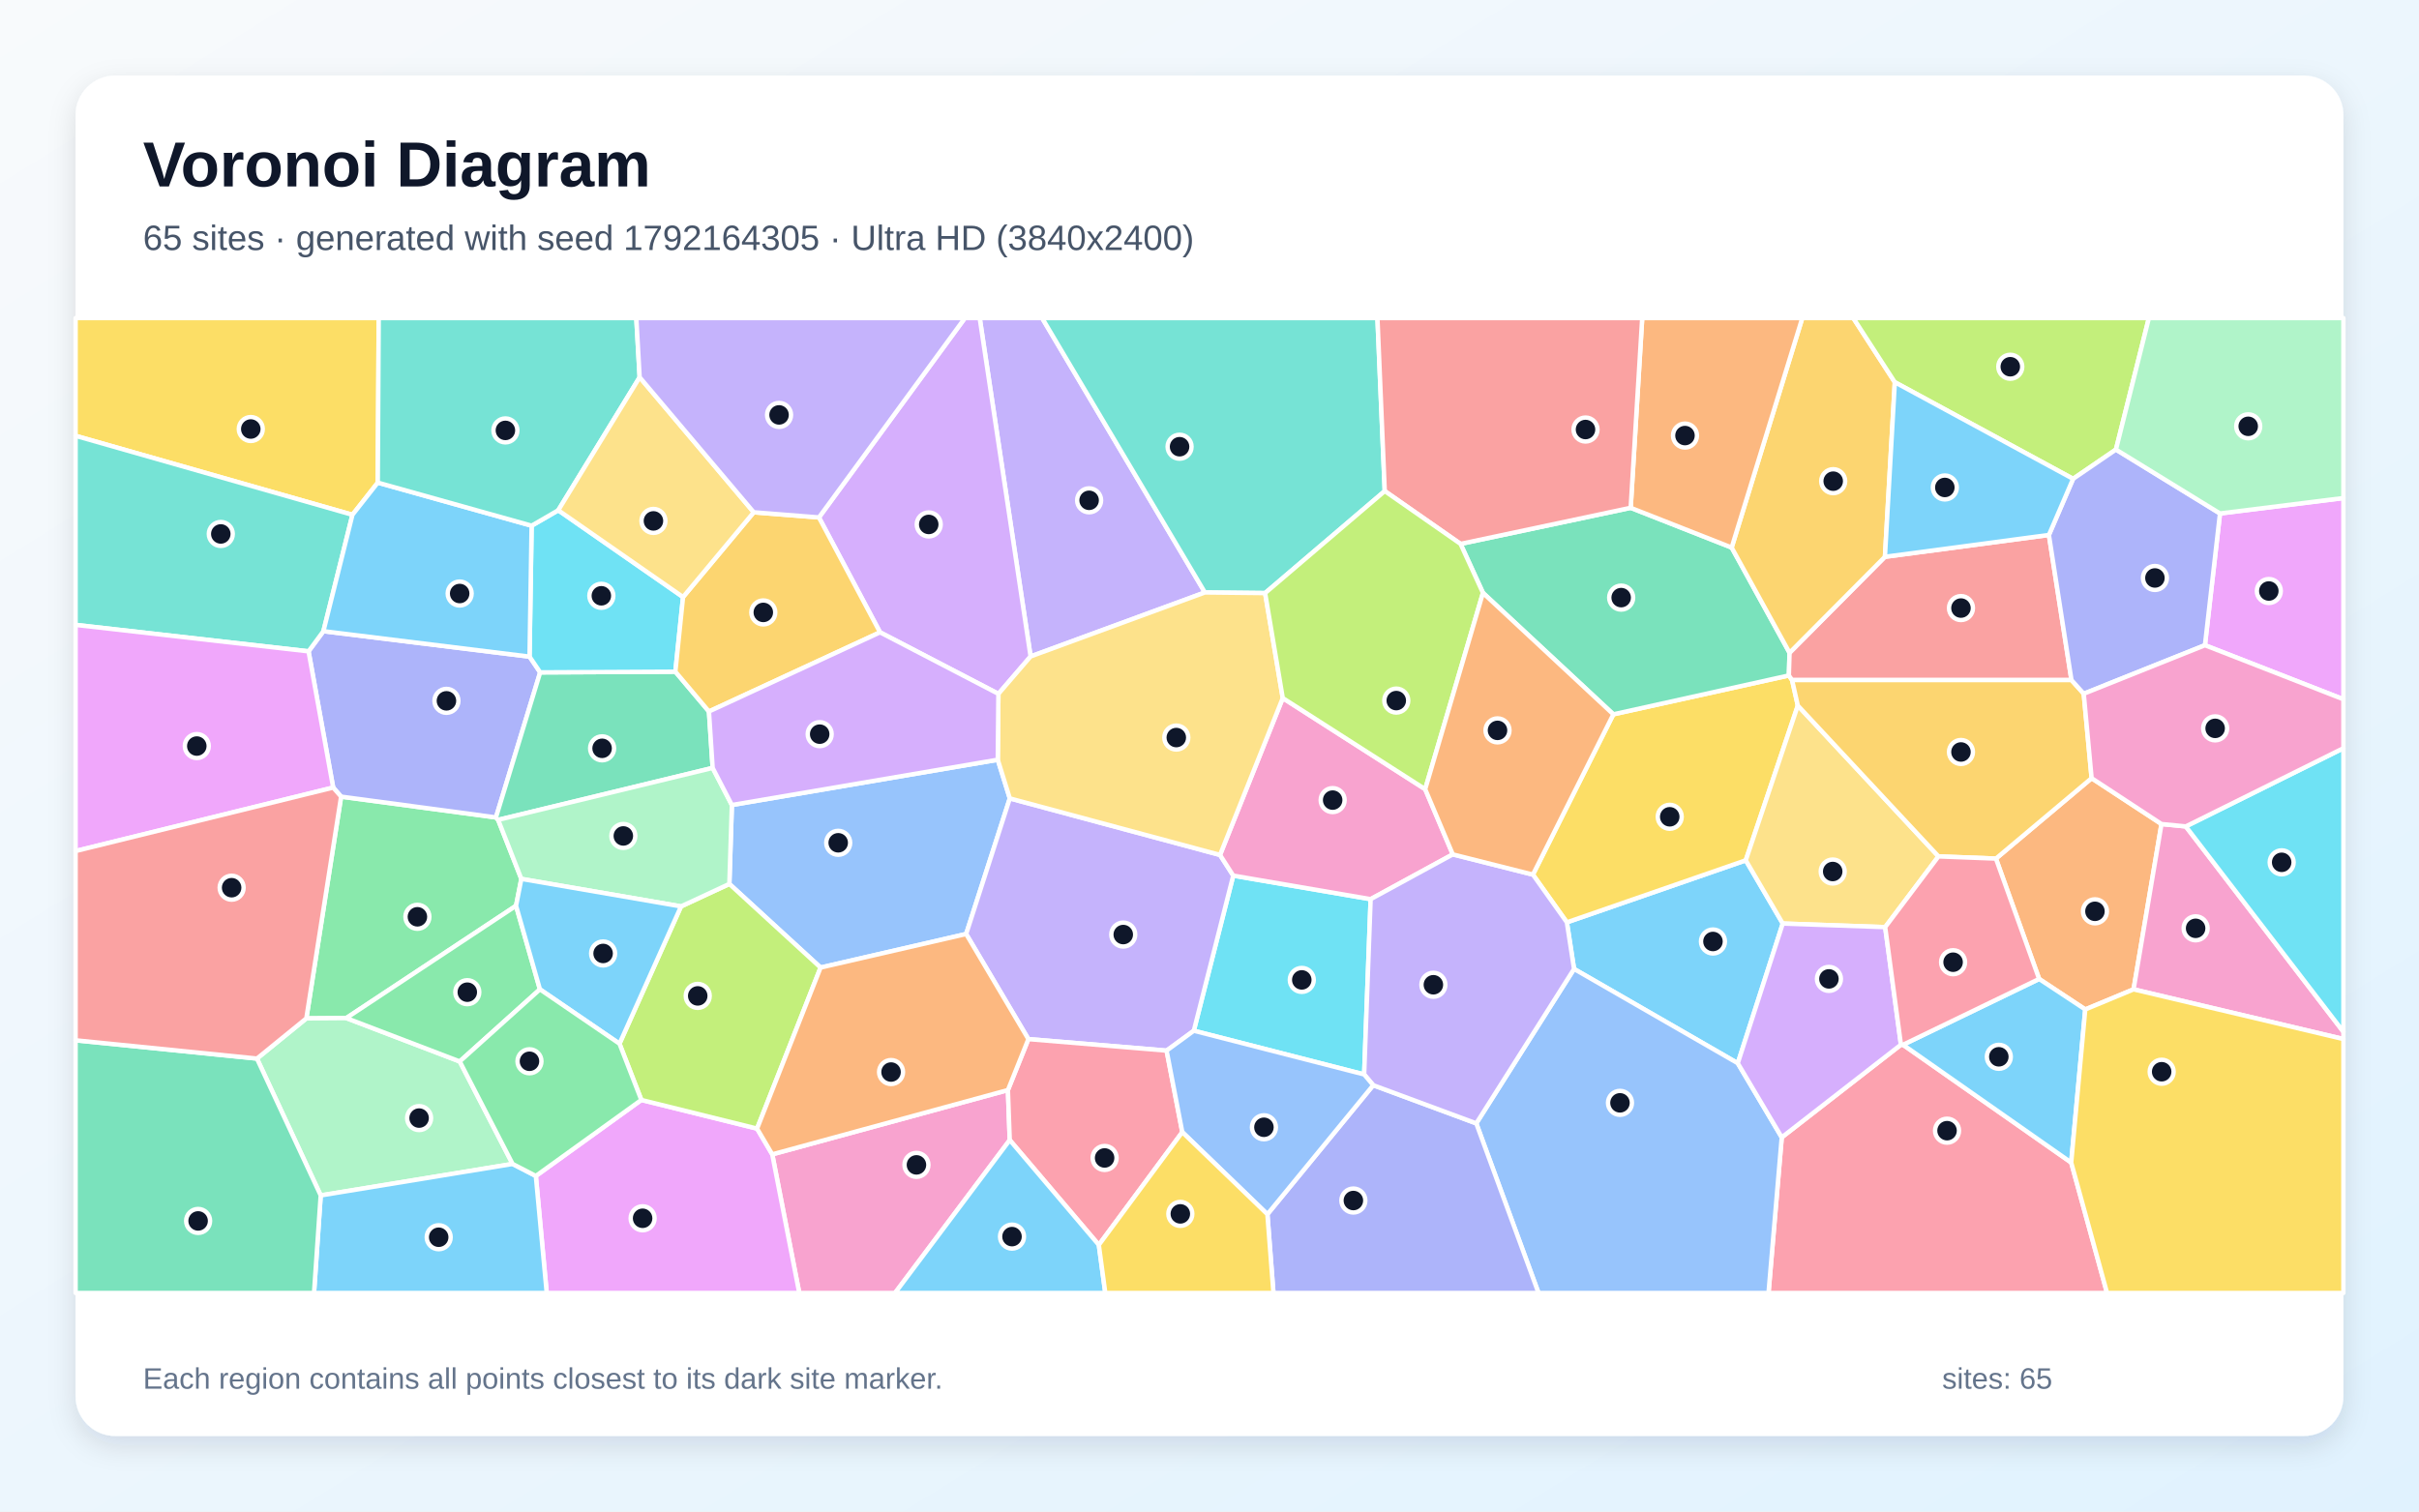
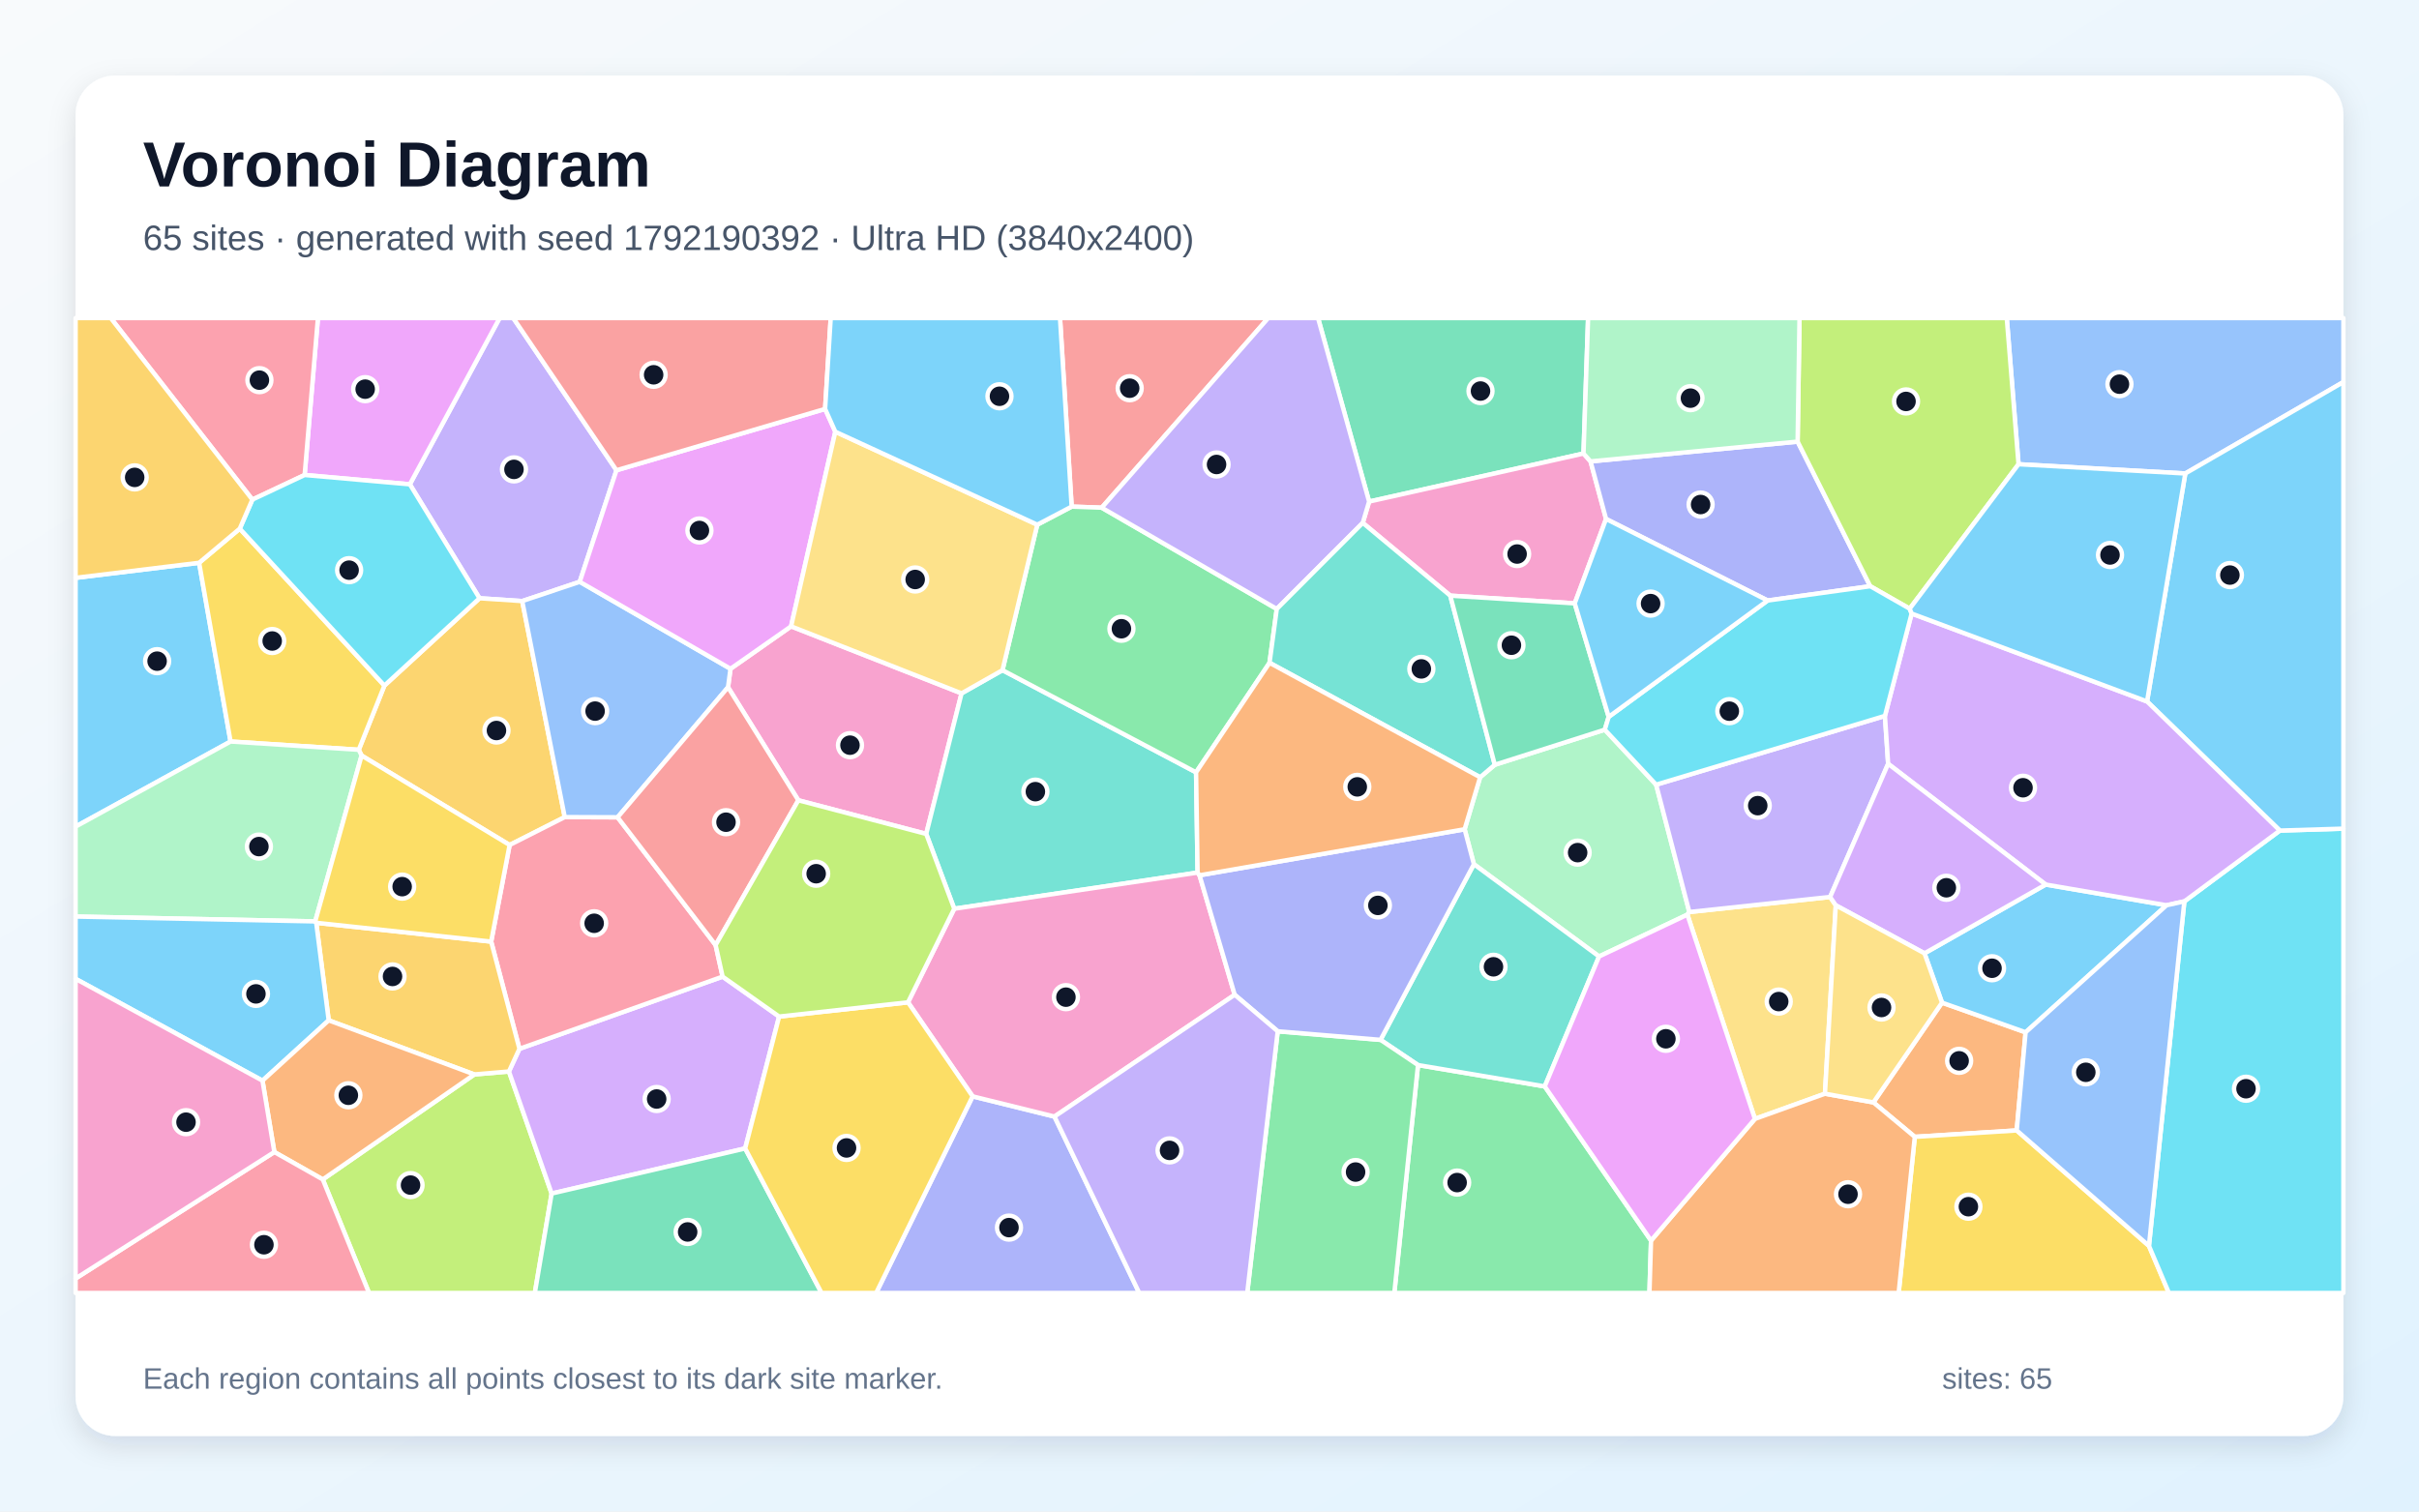
<svg xmlns="http://www.w3.org/2000/svg" width="3840" height="2400" viewBox="0 0 3840 2400" role="img" aria-labelledby="title description">
  <defs>
    <linearGradient id="background" x1="0" y1="0" x2="1" y2="1">
      <stop stop-color="#F8FAFC" />
      <stop offset="1" stop-color="#E0F2FE" />
    </linearGradient>
    <filter id="shadow" x="-5%" y="-5%" width="110%" height="110%">
      <feDropShadow dx="0" dy="15" stdDeviation="22" flood-color="#0F172A" flood-opacity=".12" />
    </filter>
  </defs>
  <rect width="3840" height="2400" fill="url(#background)" />
  <rect x="120" y="120" width="3600" height="2160" rx="63" fill="#FFFFFF" filter="url(#shadow)" />
  <g font-family="Arial, sans-serif">
    <text x="227" y="296" font-size="101" font-weight="700" fill="#0F172A">Voronoi Diagram</text>
-     <text x="227" y="397" font-size="56" fill="#475569">65 sites · generated with seed 1792164305 · Ultra HD (3840x2400)</text>
+     <text x="227" y="397" font-size="56" fill="#475569">65 sites · generated with seed 1792190392 · Ultra HD (3840x2400)</text>
  </g>
  <g stroke="#FFFFFF" stroke-width="7" stroke-linejoin="round">
-     <polygon points="2758.6,1688.2 2498.7,1538.5 2487.3,1464.5 2771.3,1366.0 2830.0,1466.4" fill="#38BDF8" fill-opacity="0.65" />
-     <polygon points="1912.7,940.7 1636.0,1042.3 1555.2,505.0 1654.3,505.0" fill="#A78BFA" fill-opacity="0.65" />
-     <polygon points="1225.9,1832.9 1600.0,1730.8 1602.9,1810.2 1420.8,2053.0 1268.8,2053.0" fill="#F472B6" fill-opacity="0.65" />
-     <polygon points="3431.2,1308.4 3386.9,1570.9 3310.2,1602.8 3237.0,1554.4 3168.4,1363.3 3320.3,1235.6" fill="#FB923C" fill-opacity="0.65" />
-     <polygon points="2433.4,1388.7 2561.1,1134.2 2839.7,1072.5 2844.8,1079.8 2853.9,1120.3 2771.3,1366.0 2487.3,1464.5" fill="#FACC15" fill-opacity="0.65" />
-     <polygon points="790.8,1301.8 827.6,1395.5 819.2,1438.2 549.7,1616.5 486.3,1617.0 541.5,1264.9 787.3,1297.9" fill="#4ADE80" fill-opacity="0.65" />
-     <polygon points="2198.2,779.7 2008.3,941.7 1912.7,940.7 1654.3,505.0 2186.6,505.0" fill="#2DD4BF" fill-opacity="0.65" />
-     <polygon points="1583.9,1206.3 1603.0,1267.7 1533.7,1483.0 1302.6,1536.3 1157.8,1403.5 1161.8,1278.2" fill="#60A5FA" fill-opacity="0.65" />
-     <polygon points="850.6,1867.2 1018.1,1746.5 1201.8,1792.0 1225.9,1832.9 1268.8,2053.0 867.9,2053.0" fill="#E879F9" fill-opacity="0.65" />
-     <polygon points="2354.1,941.4 2318.5,863.6 2588.6,806.3 2748.9,869.4 2840.8,1036.5 2839.7,1072.5 2561.1,1134.2" fill="#34D399" fill-opacity="0.65" />
-     <polygon points="3252.5,849.4 3288.3,1079.8 2844.8,1079.8 2839.7,1072.5 2840.8,1036.5 2992.2,884.1" fill="#F87171" fill-opacity="0.65" />
-     <polygon points="528.9,1250.5 489.8,1034.2 513.4,1002.2 840.6,1042.6 857.5,1067.6 787.3,1297.9 541.5,1264.9" fill="#818CF8" fill-opacity="0.65" />
-     <polygon points="3007.9,606.9 2992.2,884.1 2840.8,1036.5 2748.9,869.4 2861.0,505.0 2942.0,505.0" fill="#FBBF24" fill-opacity="0.65" />
-     <polygon points="3358.9,713.8 3290.9,760.3 3007.9,606.9 2942.0,505.0 3411.2,505.0" fill="#A3E635" fill-opacity="0.65" />
-     <polygon points="1584.9,1101.7 1397.0,1004.0 1300.0,821.6 1531.7,505.0 1555.2,505.0 1636.0,1042.3" fill="#C084FC" fill-opacity="0.65" />
-     <polygon points="2828.4,1805.9 3017.6,1658.8 3020.9,1658.9 3287.9,1845.9 3344.8,2053.0 2807.4,2053.0" fill="#FB7185" fill-opacity="0.65" />
-     <polygon points="2165.5,1706.0 1895.1,1636.6 1957.7,1390.3 2175.8,1427.7" fill="#22D3EE" fill-opacity="0.65" />
-     <polygon points="813.7,1848.1 509.1,1898.1 407.9,1680.8 486.3,1617.0 549.7,1616.5 729.8,1685.4" fill="#86EFAC" fill-opacity="0.65" />
-     <polygon points="3077.2,1359.8 2992.6,1472.1 2830.0,1466.4 2771.3,1366.0 2853.9,1120.3" fill="#FCD34D" fill-opacity="0.65" />
-     <polygon points="509.1,1898.1 813.7,1848.1 850.6,1867.2 867.9,2053.0 498.5,2053.0" fill="#38BDF8" fill-opacity="0.65" />
-     <polygon points="3287.9,1845.9 3020.9,1658.9 3237.0,1554.4 3310.2,1602.8" fill="#38BDF8" fill-opacity="0.65" />
-     <polygon points="1936.7,1357.5 1957.7,1390.3 1895.1,1636.6 1851.9,1668.2 1632.5,1649.9 1533.7,1483.0 1603.0,1267.7" fill="#A78BFA" fill-opacity="0.65" />
-     <polygon points="2262.4,1253.1 2306.2,1356.6 2175.8,1427.7 1957.7,1390.3 1936.7,1357.5 2036.3,1108.4" fill="#F472B6" fill-opacity="0.65" />
-     <polygon points="2748.9,869.4 2588.6,806.3 2606.9,505.0 2861.0,505.0" fill="#FB923C" fill-opacity="0.65" />
-     <polygon points="599.7,766.3 559.5,817.4 120.0,692.0 120.0,505.0 601.2,505.0" fill="#FACC15" fill-opacity="0.65" />
-     <polygon points="729.8,1685.4 549.7,1616.5 819.2,1438.2 857.1,1570.9" fill="#4ADE80" fill-opacity="0.65" />
-     <polygon points="559.5,817.4 513.4,1002.2 489.8,1034.2 120.0,992.2 120.0,692.0" fill="#2DD4BF" fill-opacity="0.65" />
-     <polygon points="2343.5,1783.7 2498.7,1538.5 2758.6,1688.2 2828.4,1805.9 2807.4,2053.0 2442.3,2053.0" fill="#60A5FA" fill-opacity="0.65" />
-     <polygon points="489.8,1034.2 528.9,1250.5 120.0,1351.3 120.0,992.2" fill="#E879F9" fill-opacity="0.65" />
-     <polygon points="1072.1,1066.5 1125.4,1129.7 1131.3,1219.3 790.8,1301.8 787.3,1297.9 857.5,1067.6" fill="#34D399" fill-opacity="0.65" />
-     <polygon points="2588.6,806.3 2318.5,863.6 2198.2,779.7 2186.6,505.0 2606.9,505.0" fill="#F87171" fill-opacity="0.65" />
-     <polygon points="2011.9,1928.0 2179.9,1723.1 2343.5,1783.7 2442.3,2053.0 2021.5,2053.0" fill="#818CF8" fill-opacity="0.65" />
-     <polygon points="3288.3,1079.8 3307.8,1101.5 3320.3,1235.6 3168.4,1363.3 3077.2,1359.8 2853.9,1120.3 2844.8,1079.8" fill="#FBBF24" fill-opacity="0.65" />
-     <polygon points="1201.8,1792.0 1018.1,1746.5 983.4,1657.2 1081.1,1439.2 1157.8,1403.5 1302.6,1536.3" fill="#A3E635" fill-opacity="0.65" />
-     <polygon points="3017.6,1658.8 2828.4,1805.9 2758.6,1688.2 2830.0,1466.4 2992.6,1472.1" fill="#C084FC" fill-opacity="0.65" />
-     <polygon points="1744.3,1976.7 1602.9,1810.2 1600.0,1730.8 1632.5,1649.9 1851.9,1668.2 1876.8,1797.6" fill="#FB7185" fill-opacity="0.65" />
-     <polygon points="886.2,810.2 1084.3,948.0 1072.1,1066.5 857.5,1067.6 840.6,1042.6 843.9,834.7" fill="#22D3EE" fill-opacity="0.65" />
-     <polygon points="1081.1,1439.2 827.6,1395.5 790.8,1301.8 1131.3,1219.3 1161.8,1278.2 1157.8,1403.5" fill="#86EFAC" fill-opacity="0.65" />
-     <polygon points="2036.3,1108.4 1936.7,1357.5 1603.0,1267.7 1583.9,1206.3 1584.9,1101.7 1636.0,1042.3 1912.7,940.7 2008.3,941.7" fill="#FCD34D" fill-opacity="0.65" />
-     <polygon points="843.9,834.7 840.6,1042.6 513.4,1002.2 559.5,817.4 599.7,766.3" fill="#38BDF8" fill-opacity="0.65" />
-     <polygon points="1081.1,1439.2 983.4,1657.2 857.1,1570.9 819.2,1438.2 827.6,1395.5" fill="#38BDF8" fill-opacity="0.65" />
-     <polygon points="2179.9,1723.1 2165.5,1706.0 2175.8,1427.7 2306.2,1356.6 2433.4,1388.7 2487.3,1464.5 2498.7,1538.5 2343.5,1783.7" fill="#A78BFA" fill-opacity="0.65" />
-     <polygon points="3386.9,1570.9 3431.2,1308.4 3469.8,1312.2 3720.0,1638.3 3720.0,1649.8" fill="#F472B6" fill-opacity="0.65" />
-     <polygon points="1201.8,1792.0 1302.6,1536.3 1533.7,1483.0 1632.5,1649.9 1600.0,1730.8 1225.9,1832.9" fill="#FB923C" fill-opacity="0.65" />
-     <polygon points="3287.9,1845.9 3310.2,1602.8 3386.9,1570.9 3720.0,1649.8 3720.0,2053.0 3344.8,2053.0" fill="#FACC15" fill-opacity="0.65" />
-     <polygon points="813.7,1848.1 729.8,1685.4 857.1,1570.9 983.4,1657.2 1018.1,1746.5 850.6,1867.2" fill="#4ADE80" fill-opacity="0.65" />
-     <polygon points="1015.4,599.0 886.2,810.2 843.9,834.7 599.7,766.3 601.2,505.0 1010.1,505.0" fill="#2DD4BF" fill-opacity="0.65" />
-     <polygon points="1876.8,1797.6 1851.9,1668.2 1895.1,1636.6 2165.5,1706.0 2179.9,1723.1 2011.9,1928.0" fill="#60A5FA" fill-opacity="0.65" />
-     <polygon points="3500.2,1024.5 3524.1,815.3 3720.0,790.8 3720.0,1110.3" fill="#E879F9" fill-opacity="0.65" />
-     <polygon points="120.0,1651.8 407.9,1680.8 509.1,1898.1 498.5,2053.0 120.0,2053.0" fill="#34D399" fill-opacity="0.65" />
-     <polygon points="407.9,1680.8 120.0,1651.8 120.0,1351.3 528.9,1250.5 541.5,1264.9 486.3,1617.0" fill="#F87171" fill-opacity="0.65" />
-     <polygon points="3524.1,815.3 3500.2,1024.5 3307.8,1101.5 3288.3,1079.8 3252.5,849.4 3290.9,760.3 3358.9,713.8" fill="#818CF8" fill-opacity="0.65" />
-     <polygon points="1196.5,813.4 1300.0,821.6 1397.0,1004.0 1125.4,1129.7 1072.1,1066.5 1084.3,948.0" fill="#FBBF24" fill-opacity="0.65" />
-     <polygon points="2262.4,1253.1 2036.3,1108.4 2008.3,941.7 2198.2,779.7 2318.5,863.6 2354.1,941.4" fill="#A3E635" fill-opacity="0.65" />
-     <polygon points="1583.9,1206.3 1161.8,1278.2 1131.3,1219.3 1125.4,1129.7 1397.0,1004.0 1584.9,1101.7" fill="#C084FC" fill-opacity="0.65" />
-     <polygon points="3020.9,1658.9 3017.6,1658.8 2992.6,1472.1 3077.2,1359.8 3168.4,1363.3 3237.0,1554.4" fill="#FB7185" fill-opacity="0.65" />
-     <polygon points="3469.8,1312.2 3720.0,1188.0 3720.0,1638.3" fill="#22D3EE" fill-opacity="0.65" />
-     <polygon points="3524.1,815.3 3358.9,713.8 3411.2,505.0 3720.0,505.0 3720.0,790.8" fill="#86EFAC" fill-opacity="0.65" />
-     <polygon points="1196.5,813.4 1084.3,948.0 886.2,810.2 1015.4,599.0" fill="#FCD34D" fill-opacity="0.65" />
-     <polygon points="1602.9,1810.2 1744.3,1976.7 1754.6,2053.0 1420.8,2053.0" fill="#38BDF8" fill-opacity="0.65" />
-     <polygon points="3290.9,760.3 3252.5,849.4 2992.2,884.1 3007.9,606.9" fill="#38BDF8" fill-opacity="0.65" />
-     <polygon points="1300.0,821.6 1196.5,813.4 1015.4,599.0 1010.1,505.0 1531.7,505.0" fill="#A78BFA" fill-opacity="0.65" />
-     <polygon points="3469.8,1312.2 3431.2,1308.4 3320.3,1235.6 3307.8,1101.5 3500.2,1024.5 3720.0,1110.3 3720.0,1188.0" fill="#F472B6" fill-opacity="0.65" />
-     <polygon points="2306.2,1356.6 2262.4,1253.1 2354.1,941.4 2561.1,1134.2 2433.4,1388.7" fill="#FB923C" fill-opacity="0.65" />
-     <polygon points="1744.3,1976.7 1876.8,1797.6 2011.9,1928.0 2021.5,2053.0 1754.6,2053.0" fill="#FACC15" fill-opacity="0.65" />
+     <polygon points="316.1,893.6 366.0,1177.4 120.0,1312.5 120.0,917.5" fill="#38BDF8" fill-opacity="0.65" />
+     <polygon points="978.6,746.7 920.3,923.8 829.0,954.4 761.2,949.9 650.6,769.0 793.1,505.0 814.8,505.0" fill="#A78BFA" fill-opacity="0.65" />
+     <polygon points="1267.3,1270.7 1155.7,1091.2 1159.6,1061.9 1255.8,994.5 1526.4,1100.9 1470.3,1324.1" fill="#F472B6" fill-opacity="0.65" />
+     <polygon points="3082.8,1592.0 3215.5,1639.1 3201.4,1794.9 3039.6,1805.1 2973.9,1750.4" fill="#FB923C" fill-opacity="0.65" />
+     <polygon points="3039.6,1805.1 3201.4,1794.9 3411.3,1978.2 3443.0,2053.0 3014.0,2053.0" fill="#FACC15" fill-opacity="0.65" />
+     <polygon points="2251.0,1691.1 2452.2,1725.0 2620.9,1969.8 2618.4,2053.0 2213.4,2053.0" fill="#4ADE80" fill-opacity="0.65" />
+     <polygon points="1901.1,1385.5 1514.8,1442.9 1470.3,1324.1 1526.4,1100.9 1591.4,1064.1 1898.7,1226.3" fill="#2DD4BF" fill-opacity="0.65" />
+     <polygon points="3469.0,751.8 3204.3,737.1 3185.6,505.0 3720.0,505.0 3720.0,606.6" fill="#60A5FA" fill-opacity="0.65" />
+     <polygon points="650.6,769.0 483.6,754.2 504.7,505.0 793.1,505.0" fill="#E879F9" fill-opacity="0.65" />
+     <polygon points="2513.7,720.1 2173.4,796.4 2092.3,505.0 2521.0,505.0" fill="#34D399" fill-opacity="0.65" />
+     <polygon points="1748.9,806.1 1701.2,804.4 1682.7,505.0 2013.2,505.0" fill="#F87171" fill-opacity="0.65" />
+     <polygon points="1544.0,1740.8 1673.9,1772.9 1808.5,2053.0 1390.8,2053.0" fill="#818CF8" fill-opacity="0.65" />
+     <polygon points="896.5,1297.4 809.0,1341.7 574.0,1199.7 569.5,1190.5 610.2,1088.6 761.2,949.9 829.0,954.4" fill="#FBBF24" fill-opacity="0.65" />
+     <polygon points="512.4,1872.7 753.0,1706.0 807.9,1701.3 875.7,1895.1 849.0,2053.0 585.8,2053.0" fill="#A3E635" fill-opacity="0.65" />
+     <polygon points="1236.8,1614.1 1182.9,1823.5 875.7,1895.1 807.9,1701.3 824.6,1665.3 1147.1,1550.7" fill="#C084FC" fill-opacity="0.65" />
+     <polygon points="1136.0,1500.6 1147.1,1550.7 824.6,1665.3 779.7,1495.1 809.0,1341.7 896.5,1297.4 980.4,1297.7" fill="#FB7185" fill-opacity="0.65" />
+     <polygon points="3411.3,1978.2 3467.5,1431.2 3619.1,1318.8 3720.0,1315.7 3720.0,2053.0 3443.0,2053.0" fill="#22D3EE" fill-opacity="0.65" />
+     <polygon points="2538.4,1518.7 2339.7,1372.2 2325.0,1316.7 2349.6,1234.1 2372.9,1214.3 2547.5,1158.6 2629.0,1245.9 2681.7,1448.1 2678.6,1452.3" fill="#86EFAC" fill-opacity="0.65" />
+     <polygon points="2897.0,1736.6 2785.8,1776.6 2678.6,1452.3 2681.7,1448.1 2905.2,1424.2 2914.2,1437.5" fill="#FCD34D" fill-opacity="0.65" />
+     <polygon points="3619.1,1318.8 3408.3,1113.8 3469.0,751.8 3720.0,606.6 3720.0,1315.7" fill="#38BDF8" fill-opacity="0.65" />
+     <polygon points="3055.0,1513.7 3247.4,1404.5 3439.2,1437.4 3215.5,1639.1 3082.8,1592.0" fill="#38BDF8" fill-opacity="0.65" />
+     <polygon points="2992.2,1136.7 2997.3,1212.8 2905.2,1424.2 2681.7,1448.1 2629.0,1245.9" fill="#A78BFA" fill-opacity="0.65" />
+     <polygon points="2499.8,958.0 2302.2,945.8 2163.3,830.2 2173.4,796.4 2513.7,720.1 2524.9,732.6 2549.5,824.0" fill="#F472B6" fill-opacity="0.65" />
+     <polygon points="2620.9,1969.8 2785.8,1776.6 2897.0,1736.6 2973.9,1750.4 3039.6,1805.1 3014.0,2053.0 2618.4,2053.0" fill="#FB923C" fill-opacity="0.65" />
+     <polygon points="380.6,839.4 610.2,1088.6 569.5,1190.5 366.0,1177.4 316.1,893.6" fill="#FACC15" fill-opacity="0.65" />
+     <polygon points="1646.6,833.1 1701.2,804.4 1748.9,806.1 2026.8,966.9 2015.3,1052.4 1898.7,1226.3 1591.4,1064.1" fill="#4ADE80" fill-opacity="0.65" />
+     <polygon points="2452.2,1725.0 2251.0,1691.1 2191.5,1651.1 2339.7,1372.2 2538.4,1518.7" fill="#2DD4BF" fill-opacity="0.65" />
+     <polygon points="980.4,1297.7 896.5,1297.4 829.0,954.4 920.3,923.8 1159.6,1061.9 1155.7,1091.2" fill="#60A5FA" fill-opacity="0.65" />
+     <polygon points="1309.8,649.3 1326.0,685.5 1255.8,994.5 1159.6,1061.9 920.3,923.8 978.6,746.7" fill="#E879F9" fill-opacity="0.65" />
+     <polygon points="875.7,1895.1 1182.9,1823.5 1304.2,2053.0 849.0,2053.0" fill="#34D399" fill-opacity="0.65" />
+     <polygon points="1309.8,649.3 978.6,746.7 814.8,505.0 1318.7,505.0" fill="#F87171" fill-opacity="0.65" />
+     <polygon points="2853.6,701.2 2968.9,930.8 2806.0,953.5 2549.5,824.0 2524.9,732.6" fill="#818CF8" fill-opacity="0.65" />
+     <polygon points="779.7,1495.1 824.6,1665.3 807.9,1701.3 753.0,1706.0 521.8,1620.1 502.0,1465.2" fill="#FBBF24" fill-opacity="0.65" />
+     <polygon points="3204.3,737.1 3031.5,966.5 2968.9,930.8 2853.6,701.2 2856.6,505.0 3185.6,505.0" fill="#A3E635" fill-opacity="0.65" />
+     <polygon points="3034.6,974.2 3408.3,1113.8 3619.1,1318.8 3467.5,1431.2 3439.2,1437.4 3247.4,1404.5 2997.3,1212.8 2992.2,1136.7" fill="#C084FC" fill-opacity="0.65" />
+     <polygon points="483.6,754.2 400.6,793.3 175.8,505.0 504.7,505.0" fill="#FB7185" fill-opacity="0.65" />
+     <polygon points="610.2,1088.6 380.6,839.4 400.6,793.3 483.6,754.2 650.6,769.0 761.2,949.9" fill="#22D3EE" fill-opacity="0.65" />
+     <polygon points="500.4,1463.0 120.0,1455.3 120.0,1312.5 366.0,1177.4 569.5,1190.5 574.0,1199.7" fill="#86EFAC" fill-opacity="0.65" />
+     <polygon points="1646.6,833.1 1591.4,1064.1 1526.4,1100.9 1255.8,994.5 1326.0,685.5" fill="#FCD34D" fill-opacity="0.65" />
+     <polygon points="1701.2,804.4 1646.6,833.1 1326.0,685.5 1309.8,649.3 1318.7,505.0 1682.7,505.0" fill="#38BDF8" fill-opacity="0.65" />
+     <polygon points="416.7,1715.9 120.0,1554.2 120.0,1455.3 500.4,1463.0 502.0,1465.2 521.8,1620.1" fill="#38BDF8" fill-opacity="0.65" />
+     <polygon points="2173.4,796.4 2163.3,830.2 2026.8,966.9 1748.9,806.1 2013.2,505.0 2092.3,505.0" fill="#A78BFA" fill-opacity="0.65" />
+     <polygon points="1904.2,1389.8 1960.0,1579.5 1673.9,1772.9 1544.0,1740.8 1441.4,1591.5 1514.8,1442.9 1901.1,1385.5" fill="#F472B6" fill-opacity="0.65" />
+     <polygon points="435.5,1829.2 416.7,1715.9 521.8,1620.1 753.0,1706.0 512.4,1872.7" fill="#FB923C" fill-opacity="0.65" />
+     <polygon points="1182.9,1823.5 1236.8,1614.1 1441.4,1591.5 1544.0,1740.8 1390.8,2053.0 1304.2,2053.0" fill="#FACC15" fill-opacity="0.65" />
+     <polygon points="2028.3,1637.5 2191.5,1651.1 2251.0,1691.1 2213.4,2053.0 1979.9,2053.0" fill="#4ADE80" fill-opacity="0.65" />
+     <polygon points="2163.3,830.2 2302.2,945.8 2372.9,1214.3 2349.6,1234.1 2015.3,1052.4 2026.8,966.9" fill="#2DD4BF" fill-opacity="0.65" />
+     <polygon points="3439.2,1437.4 3467.5,1431.2 3411.3,1978.2 3201.4,1794.9 3215.5,1639.1" fill="#60A5FA" fill-opacity="0.65" />
+     <polygon points="2620.9,1969.8 2452.2,1725.0 2538.4,1518.7 2678.6,1452.3 2785.8,1776.6" fill="#E879F9" fill-opacity="0.65" />
+     <polygon points="2302.2,945.8 2499.8,958.0 2553.7,1138.2 2547.5,1158.6 2372.9,1214.3" fill="#34D399" fill-opacity="0.65" />
+     <polygon points="1136.0,1500.6 980.4,1297.7 1155.7,1091.2 1267.3,1270.7" fill="#F87171" fill-opacity="0.65" />
+     <polygon points="2325.0,1316.7 2339.7,1372.2 2191.5,1651.1 2028.3,1637.5 1960.0,1579.5 1904.2,1389.8" fill="#818CF8" fill-opacity="0.65" />
+     <polygon points="400.6,793.3 380.6,839.4 316.1,893.6 120.0,917.5 120.0,505.0 175.8,505.0" fill="#FBBF24" fill-opacity="0.65" />
+     <polygon points="1236.8,1614.1 1147.1,1550.7 1136.0,1500.6 1267.3,1270.7 1470.3,1324.1 1514.8,1442.9 1441.4,1591.5" fill="#A3E635" fill-opacity="0.65" />
+     <polygon points="2997.3,1212.8 3247.4,1404.5 3055.0,1513.7 2914.2,1437.5 2905.2,1424.2" fill="#C084FC" fill-opacity="0.65" />
+     <polygon points="120.0,2030.0 435.5,1829.2 512.4,1872.7 585.8,2053.0 120.0,2053.0" fill="#FB7185" fill-opacity="0.65" />
+     <polygon points="3034.6,974.2 2992.2,1136.7 2629.0,1245.9 2547.5,1158.6 2553.7,1138.2 2806.0,953.5 2968.9,930.8 3031.5,966.5" fill="#22D3EE" fill-opacity="0.65" />
+     <polygon points="2853.6,701.2 2524.9,732.6 2513.7,720.1 2521.0,505.0 2856.6,505.0" fill="#86EFAC" fill-opacity="0.65" />
+     <polygon points="2897.0,1736.6 2914.2,1437.5 3055.0,1513.7 3082.8,1592.0 2973.9,1750.4" fill="#FCD34D" fill-opacity="0.65" />
+     <polygon points="2806.0,953.5 2553.7,1138.2 2499.8,958.0 2549.5,824.0" fill="#38BDF8" fill-opacity="0.65" />
+     <polygon points="3408.3,1113.8 3034.6,974.2 3031.5,966.5 3204.3,737.1 3469.0,751.8" fill="#38BDF8" fill-opacity="0.65" />
+     <polygon points="1673.9,1772.9 1960.0,1579.5 2028.3,1637.5 1979.9,2053.0 1808.5,2053.0" fill="#A78BFA" fill-opacity="0.65" />
+     <polygon points="120.0,2030.0 120.0,1554.2 416.7,1715.9 435.5,1829.2" fill="#F472B6" fill-opacity="0.65" />
+     <polygon points="2015.3,1052.4 2349.6,1234.1 2325.0,1316.7 1904.2,1389.8 1901.1,1385.5 1898.7,1226.3" fill="#FB923C" fill-opacity="0.65" />
+     <polygon points="779.7,1495.1 502.0,1465.2 500.4,1463.0 574.0,1199.7 809.0,1341.7" fill="#FACC15" fill-opacity="0.65" />
  </g>
  <g>
-     <circle cx="2719.2" cy="1494.9" r="19" fill="#0F172A" stroke="#FFFFFF" stroke-width="7" />
-     <circle cx="1728.9" cy="794.4" r="19" fill="#0F172A" stroke="#FFFFFF" stroke-width="7" />
-     <circle cx="1454.8" cy="1849.6" r="19" fill="#0F172A" stroke="#FFFFFF" stroke-width="7" />
-     <circle cx="3325.6" cy="1447.0" r="19" fill="#0F172A" stroke="#FFFFFF" stroke-width="7" />
-     <circle cx="2650.6" cy="1296.9" r="19" fill="#0F172A" stroke="#FFFFFF" stroke-width="7" />
-     <circle cx="662.6" cy="1455.7" r="19" fill="#0F172A" stroke="#FFFFFF" stroke-width="7" />
-     <circle cx="1872.5" cy="709.3" r="19" fill="#0F172A" stroke="#FFFFFF" stroke-width="7" />
-     <circle cx="1330.6" cy="1338.2" r="19" fill="#0F172A" stroke="#FFFFFF" stroke-width="7" />
-     <circle cx="1020.1" cy="1934.4" r="19" fill="#0F172A" stroke="#FFFFFF" stroke-width="7" />
-     <circle cx="2573.5" cy="948.9" r="19" fill="#0F172A" stroke="#FFFFFF" stroke-width="7" />
-     <circle cx="3112.9" cy="965.5" r="19" fill="#0F172A" stroke="#FFFFFF" stroke-width="7" />
-     <circle cx="708.7" cy="1112.8" r="19" fill="#0F172A" stroke="#FFFFFF" stroke-width="7" />
-     <circle cx="2910.1" cy="764.0" r="19" fill="#0F172A" stroke="#FFFFFF" stroke-width="7" />
-     <circle cx="3191.2" cy="582.3" r="19" fill="#0F172A" stroke="#FFFFFF" stroke-width="7" />
-     <circle cx="1474.3" cy="832.7" r="19" fill="#0F172A" stroke="#FFFFFF" stroke-width="7" />
-     <circle cx="3090.8" cy="1795.3" r="19" fill="#0F172A" stroke="#FFFFFF" stroke-width="7" />
-     <circle cx="2066.5" cy="1555.9" r="19" fill="#0F172A" stroke="#FFFFFF" stroke-width="7" />
-     <circle cx="665.3" cy="1775.3" r="19" fill="#0F172A" stroke="#FFFFFF" stroke-width="7" />
-     <circle cx="2909.3" cy="1383.8" r="19" fill="#0F172A" stroke="#FFFFFF" stroke-width="7" />
-     <circle cx="696.4" cy="1964.5" r="19" fill="#0F172A" stroke="#FFFFFF" stroke-width="7" />
-     <circle cx="3173.0" cy="1678.0" r="19" fill="#0F172A" stroke="#FFFFFF" stroke-width="7" />
-     <circle cx="1783.1" cy="1483.9" r="19" fill="#0F172A" stroke="#FFFFFF" stroke-width="7" />
-     <circle cx="2115.5" cy="1270.4" r="19" fill="#0F172A" stroke="#FFFFFF" stroke-width="7" />
-     <circle cx="2674.8" cy="691.6" r="19" fill="#0F172A" stroke="#FFFFFF" stroke-width="7" />
-     <circle cx="398.1" cy="681.2" r="19" fill="#0F172A" stroke="#FFFFFF" stroke-width="7" />
-     <circle cx="741.8" cy="1575.4" r="19" fill="#0F172A" stroke="#FFFFFF" stroke-width="7" />
-     <circle cx="350.5" cy="847.8" r="19" fill="#0F172A" stroke="#FFFFFF" stroke-width="7" />
-     <circle cx="2571.6" cy="1751.1" r="19" fill="#0F172A" stroke="#FFFFFF" stroke-width="7" />
-     <circle cx="312.4" cy="1184.6" r="19" fill="#0F172A" stroke="#FFFFFF" stroke-width="7" />
-     <circle cx="955.8" cy="1188.2" r="19" fill="#0F172A" stroke="#FFFFFF" stroke-width="7" />
-     <circle cx="2516.9" cy="682.0" r="19" fill="#0F172A" stroke="#FFFFFF" stroke-width="7" />
-     <circle cx="2148.4" cy="1906.2" r="19" fill="#0F172A" stroke="#FFFFFF" stroke-width="7" />
-     <circle cx="3112.9" cy="1194.0" r="19" fill="#0F172A" stroke="#FFFFFF" stroke-width="7" />
-     <circle cx="1107.6" cy="1581.3" r="19" fill="#0F172A" stroke="#FFFFFF" stroke-width="7" />
-     <circle cx="2903.3" cy="1554.3" r="19" fill="#0F172A" stroke="#FFFFFF" stroke-width="7" />
-     <circle cx="1753.5" cy="1838.6" r="19" fill="#0F172A" stroke="#FFFFFF" stroke-width="7" />
-     <circle cx="954.6" cy="946.0" r="19" fill="#0F172A" stroke="#FFFFFF" stroke-width="7" />
-     <circle cx="989.5" cy="1327.3" r="19" fill="#0F172A" stroke="#FFFFFF" stroke-width="7" />
-     <circle cx="1867.3" cy="1171.1" r="19" fill="#0F172A" stroke="#FFFFFF" stroke-width="7" />
-     <circle cx="729.7" cy="942.4" r="19" fill="#0F172A" stroke="#FFFFFF" stroke-width="7" />
-     <circle cx="957.4" cy="1513.9" r="19" fill="#0F172A" stroke="#FFFFFF" stroke-width="7" />
-     <circle cx="2275.4" cy="1563.6" r="19" fill="#0F172A" stroke="#FFFFFF" stroke-width="7" />
-     <circle cx="3485.4" cy="1474.0" r="19" fill="#0F172A" stroke="#FFFFFF" stroke-width="7" />
-     <circle cx="1414.5" cy="1702.2" r="19" fill="#0F172A" stroke="#FFFFFF" stroke-width="7" />
-     <circle cx="3431.5" cy="1701.7" r="19" fill="#0F172A" stroke="#FFFFFF" stroke-width="7" />
-     <circle cx="840.5" cy="1685.1" r="19" fill="#0F172A" stroke="#FFFFFF" stroke-width="7" />
-     <circle cx="802.3" cy="683.4" r="19" fill="#0F172A" stroke="#FFFFFF" stroke-width="7" />
-     <circle cx="2006.4" cy="1789.9" r="19" fill="#0F172A" stroke="#FFFFFF" stroke-width="7" />
-     <circle cx="3601.6" cy="938.4" r="19" fill="#0F172A" stroke="#FFFFFF" stroke-width="7" />
-     <circle cx="314.5" cy="1938.6" r="19" fill="#0F172A" stroke="#FFFFFF" stroke-width="7" />
-     <circle cx="367.7" cy="1409.5" r="19" fill="#0F172A" stroke="#FFFFFF" stroke-width="7" />
-     <circle cx="3420.8" cy="917.7" r="19" fill="#0F172A" stroke="#FFFFFF" stroke-width="7" />
-     <circle cx="1211.7" cy="972.4" r="19" fill="#0F172A" stroke="#FFFFFF" stroke-width="7" />
-     <circle cx="2216.5" cy="1112.4" r="19" fill="#0F172A" stroke="#FFFFFF" stroke-width="7" />
-     <circle cx="1301.2" cy="1165.7" r="19" fill="#0F172A" stroke="#FFFFFF" stroke-width="7" />
-     <circle cx="3100.4" cy="1527.8" r="19" fill="#0F172A" stroke="#FFFFFF" stroke-width="7" />
-     <circle cx="3622.0" cy="1369.2" r="19" fill="#0F172A" stroke="#FFFFFF" stroke-width="7" />
-     <circle cx="3568.9" cy="676.9" r="19" fill="#0F172A" stroke="#FFFFFF" stroke-width="7" />
-     <circle cx="1037.3" cy="827.1" r="19" fill="#0F172A" stroke="#FFFFFF" stroke-width="7" />
-     <circle cx="1606.5" cy="1963.5" r="19" fill="#0F172A" stroke="#FFFFFF" stroke-width="7" />
-     <circle cx="3087.3" cy="774.0" r="19" fill="#0F172A" stroke="#FFFFFF" stroke-width="7" />
-     <circle cx="1236.7" cy="658.8" r="19" fill="#0F172A" stroke="#FFFFFF" stroke-width="7" />
-     <circle cx="3516.4" cy="1156.5" r="19" fill="#0F172A" stroke="#FFFFFF" stroke-width="7" />
-     <circle cx="2377.2" cy="1159.7" r="19" fill="#0F172A" stroke="#FFFFFF" stroke-width="7" />
-     <circle cx="1873.7" cy="1927.4" r="19" fill="#0F172A" stroke="#FFFFFF" stroke-width="7" />
+     <circle cx="249.4" cy="1049.8" r="19" fill="#0F172A" stroke="#FFFFFF" stroke-width="7" />
+     <circle cx="815.9" cy="745.3" r="19" fill="#0F172A" stroke="#FFFFFF" stroke-width="7" />
+     <circle cx="1349.3" cy="1183.2" r="19" fill="#0F172A" stroke="#FFFFFF" stroke-width="7" />
+     <circle cx="3110.0" cy="1684.4" r="19" fill="#0F172A" stroke="#FFFFFF" stroke-width="7" />
+     <circle cx="3124.7" cy="1916.0" r="19" fill="#0F172A" stroke="#FFFFFF" stroke-width="7" />
+     <circle cx="2313.1" cy="1877.7" r="19" fill="#0F172A" stroke="#FFFFFF" stroke-width="7" />
+     <circle cx="1643.6" cy="1257.0" r="19" fill="#0F172A" stroke="#FFFFFF" stroke-width="7" />
+     <circle cx="3364.5" cy="610.0" r="19" fill="#0F172A" stroke="#FFFFFF" stroke-width="7" />
+     <circle cx="579.7" cy="617.9" r="19" fill="#0F172A" stroke="#FFFFFF" stroke-width="7" />
+     <circle cx="2350.2" cy="620.9" r="19" fill="#0F172A" stroke="#FFFFFF" stroke-width="7" />
+     <circle cx="1793.3" cy="616.4" r="19" fill="#0F172A" stroke="#FFFFFF" stroke-width="7" />
+     <circle cx="1601.7" cy="1949.2" r="19" fill="#0F172A" stroke="#FFFFFF" stroke-width="7" />
+     <circle cx="788.1" cy="1159.9" r="19" fill="#0F172A" stroke="#FFFFFF" stroke-width="7" />
+     <circle cx="651.7" cy="1881.7" r="19" fill="#0F172A" stroke="#FFFFFF" stroke-width="7" />
+     <circle cx="1042.4" cy="1745.0" r="19" fill="#0F172A" stroke="#FFFFFF" stroke-width="7" />
+     <circle cx="943.2" cy="1466.0" r="19" fill="#0F172A" stroke="#FFFFFF" stroke-width="7" />
+     <circle cx="3565.4" cy="1728.7" r="19" fill="#0F172A" stroke="#FFFFFF" stroke-width="7" />
+     <circle cx="2504.4" cy="1353.8" r="19" fill="#0F172A" stroke="#FFFFFF" stroke-width="7" />
+     <circle cx="2823.6" cy="1590.3" r="19" fill="#0F172A" stroke="#FFFFFF" stroke-width="7" />
+     <circle cx="3539.8" cy="913.1" r="19" fill="#0F172A" stroke="#FFFFFF" stroke-width="7" />
+     <circle cx="3162.2" cy="1537.4" r="19" fill="#0F172A" stroke="#FFFFFF" stroke-width="7" />
+     <circle cx="2790.3" cy="1279.2" r="19" fill="#0F172A" stroke="#FFFFFF" stroke-width="7" />
+     <circle cx="2408.3" cy="879.7" r="19" fill="#0F172A" stroke="#FFFFFF" stroke-width="7" />
+     <circle cx="2933.6" cy="1896.2" r="19" fill="#0F172A" stroke="#FFFFFF" stroke-width="7" />
+     <circle cx="432.1" cy="1017.8" r="19" fill="#0F172A" stroke="#FFFFFF" stroke-width="7" />
+     <circle cx="1780.2" cy="998.3" r="19" fill="#0F172A" stroke="#FFFFFF" stroke-width="7" />
+     <circle cx="2370.8" cy="1535.1" r="19" fill="#0F172A" stroke="#FFFFFF" stroke-width="7" />
+     <circle cx="944.7" cy="1129.1" r="19" fill="#0F172A" stroke="#FFFFFF" stroke-width="7" />
+     <circle cx="1110.3" cy="842.3" r="19" fill="#0F172A" stroke="#FFFFFF" stroke-width="7" />
+     <circle cx="1091.6" cy="1956.1" r="19" fill="#0F172A" stroke="#FFFFFF" stroke-width="7" />
+     <circle cx="1037.6" cy="595.1" r="19" fill="#0F172A" stroke="#FFFFFF" stroke-width="7" />
+     <circle cx="2699.6" cy="801.1" r="19" fill="#0F172A" stroke="#FFFFFF" stroke-width="7" />
+     <circle cx="623.1" cy="1550.4" r="19" fill="#0F172A" stroke="#FFFFFF" stroke-width="7" />
+     <circle cx="3025.7" cy="637.4" r="19" fill="#0F172A" stroke="#FFFFFF" stroke-width="7" />
+     <circle cx="3211.4" cy="1250.8" r="19" fill="#0F172A" stroke="#FFFFFF" stroke-width="7" />
+     <circle cx="411.8" cy="603.6" r="19" fill="#0F172A" stroke="#FFFFFF" stroke-width="7" />
+     <circle cx="554.2" cy="905.3" r="19" fill="#0F172A" stroke="#FFFFFF" stroke-width="7" />
+     <circle cx="411.0" cy="1344.2" r="19" fill="#0F172A" stroke="#FFFFFF" stroke-width="7" />
+     <circle cx="1452.8" cy="920.1" r="19" fill="#0F172A" stroke="#FFFFFF" stroke-width="7" />
+     <circle cx="1586.6" cy="629.2" r="19" fill="#0F172A" stroke="#FFFFFF" stroke-width="7" />
+     <circle cx="406.3" cy="1578.1" r="19" fill="#0F172A" stroke="#FFFFFF" stroke-width="7" />
+     <circle cx="1931.2" cy="737.5" r="19" fill="#0F172A" stroke="#FFFFFF" stroke-width="7" />
+     <circle cx="1692.1" cy="1583.3" r="19" fill="#0F172A" stroke="#FFFFFF" stroke-width="7" />
+     <circle cx="553.0" cy="1739.1" r="19" fill="#0F172A" stroke="#FFFFFF" stroke-width="7" />
+     <circle cx="1343.8" cy="1822.7" r="19" fill="#0F172A" stroke="#FFFFFF" stroke-width="7" />
+     <circle cx="2151.9" cy="1861.0" r="19" fill="#0F172A" stroke="#FFFFFF" stroke-width="7" />
+     <circle cx="2256.3" cy="1062.1" r="19" fill="#0F172A" stroke="#FFFFFF" stroke-width="7" />
+     <circle cx="3311.1" cy="1702.6" r="19" fill="#0F172A" stroke="#FFFFFF" stroke-width="7" />
+     <circle cx="2644.5" cy="1649.4" r="19" fill="#0F172A" stroke="#FFFFFF" stroke-width="7" />
+     <circle cx="2399.3" cy="1024.5" r="19" fill="#0F172A" stroke="#FFFFFF" stroke-width="7" />
+     <circle cx="1152.5" cy="1305.5" r="19" fill="#0F172A" stroke="#FFFFFF" stroke-width="7" />
+     <circle cx="2187.3" cy="1437.6" r="19" fill="#0F172A" stroke="#FFFFFF" stroke-width="7" />
+     <circle cx="213.8" cy="758.0" r="19" fill="#0F172A" stroke="#FFFFFF" stroke-width="7" />
+     <circle cx="1295.6" cy="1387.3" r="19" fill="#0F172A" stroke="#FFFFFF" stroke-width="7" />
+     <circle cx="3089.7" cy="1409.6" r="19" fill="#0F172A" stroke="#FFFFFF" stroke-width="7" />
+     <circle cx="419.0" cy="1976.4" r="19" fill="#0F172A" stroke="#FFFFFF" stroke-width="7" />
+     <circle cx="2745.2" cy="1129.2" r="19" fill="#0F172A" stroke="#FFFFFF" stroke-width="7" />
+     <circle cx="2683.5" cy="632.2" r="19" fill="#0F172A" stroke="#FFFFFF" stroke-width="7" />
+     <circle cx="2986.8" cy="1599.7" r="19" fill="#0F172A" stroke="#FFFFFF" stroke-width="7" />
+     <circle cx="2620.2" cy="958.4" r="19" fill="#0F172A" stroke="#FFFFFF" stroke-width="7" />
+     <circle cx="3349.5" cy="881.2" r="19" fill="#0F172A" stroke="#FFFFFF" stroke-width="7" />
+     <circle cx="1856.6" cy="1826.6" r="19" fill="#0F172A" stroke="#FFFFFF" stroke-width="7" />
+     <circle cx="295.3" cy="1781.8" r="19" fill="#0F172A" stroke="#FFFFFF" stroke-width="7" />
+     <circle cx="2154.6" cy="1249.4" r="19" fill="#0F172A" stroke="#FFFFFF" stroke-width="7" />
+     <circle cx="638.4" cy="1407.8" r="19" fill="#0F172A" stroke="#FFFFFF" stroke-width="7" />
  </g>
  <g font-family="Arial, sans-serif" font-size="47" fill="#64748B">
    <text x="227" y="2205">Each region contains all points closest to its dark site marker.</text>
    <text x="3083" y="2205">sites: 65</text>
  </g>
</svg>
